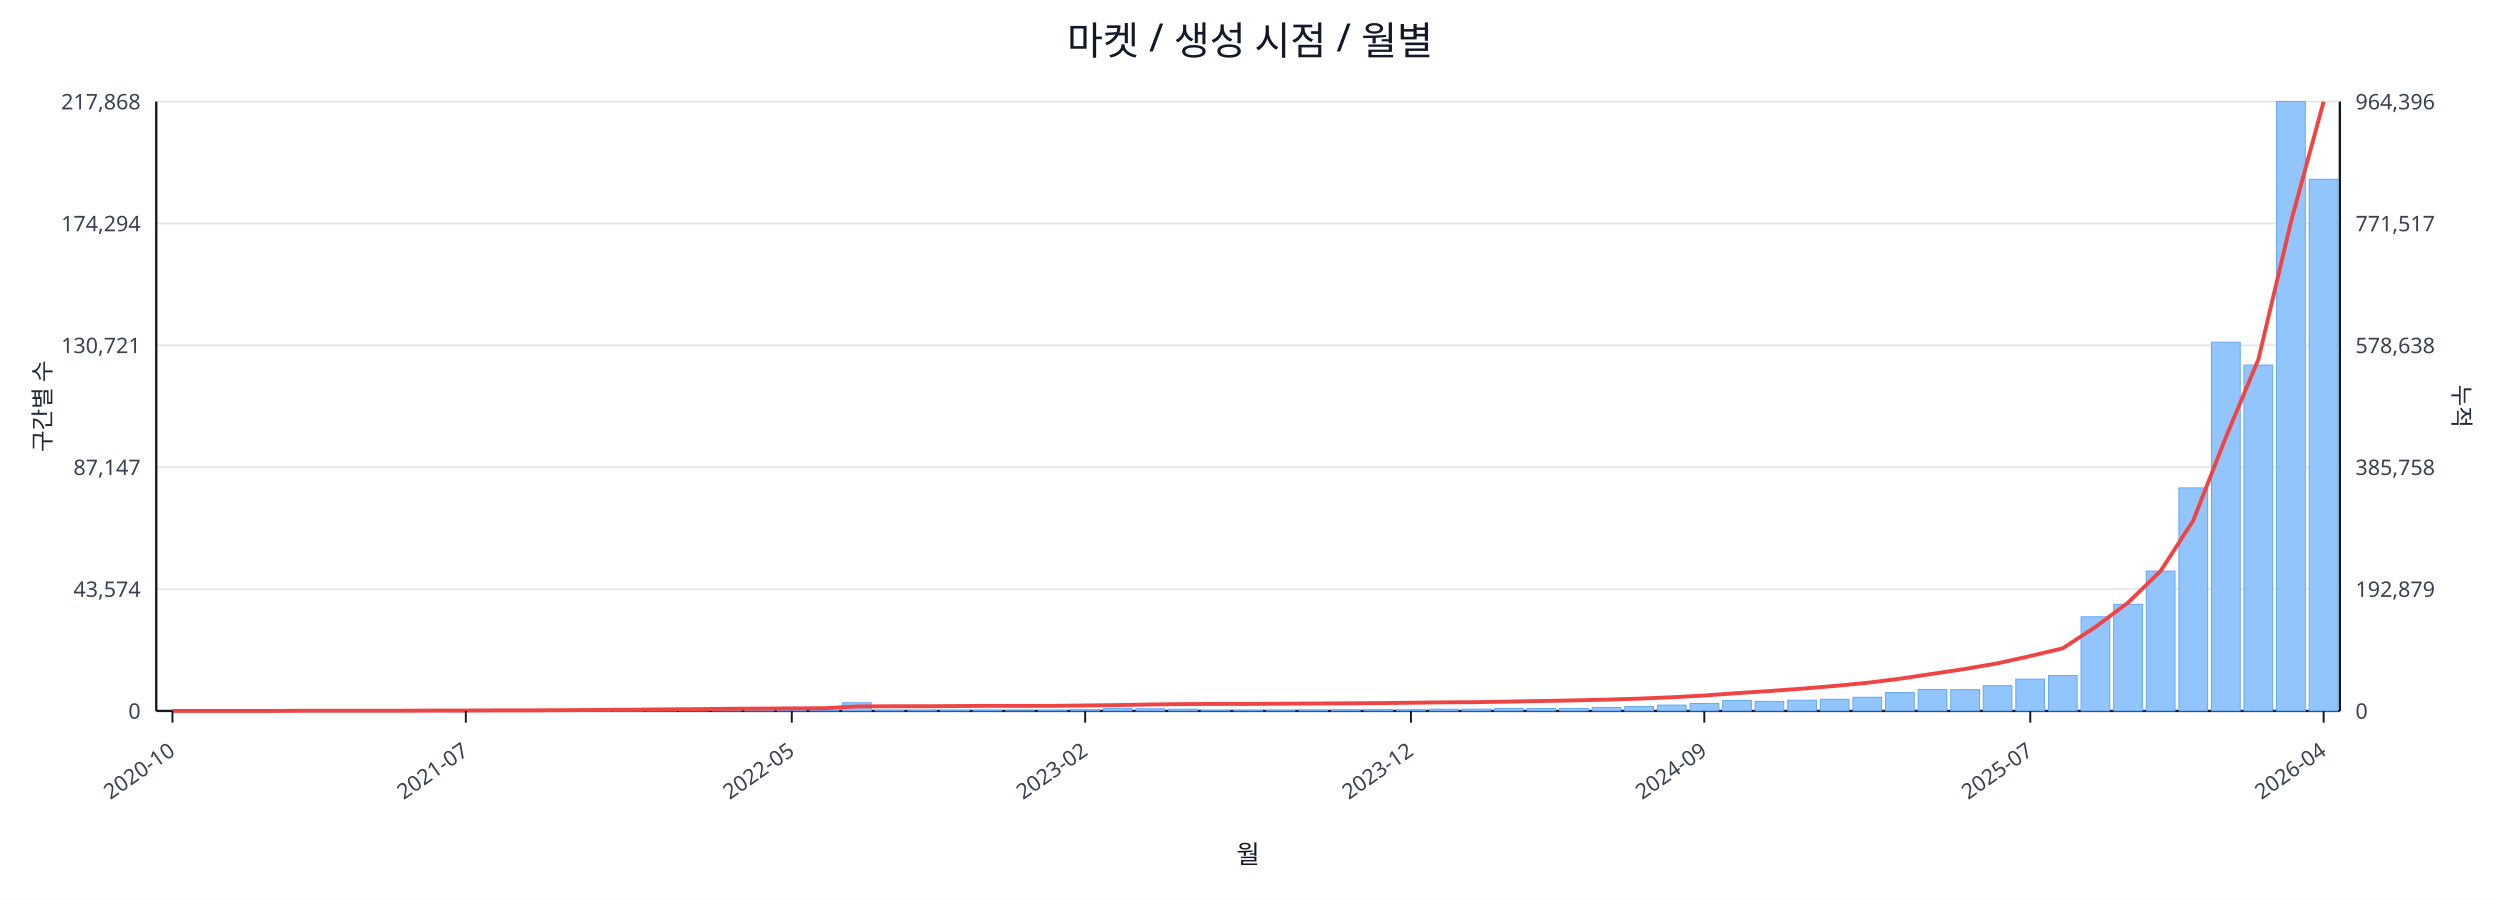
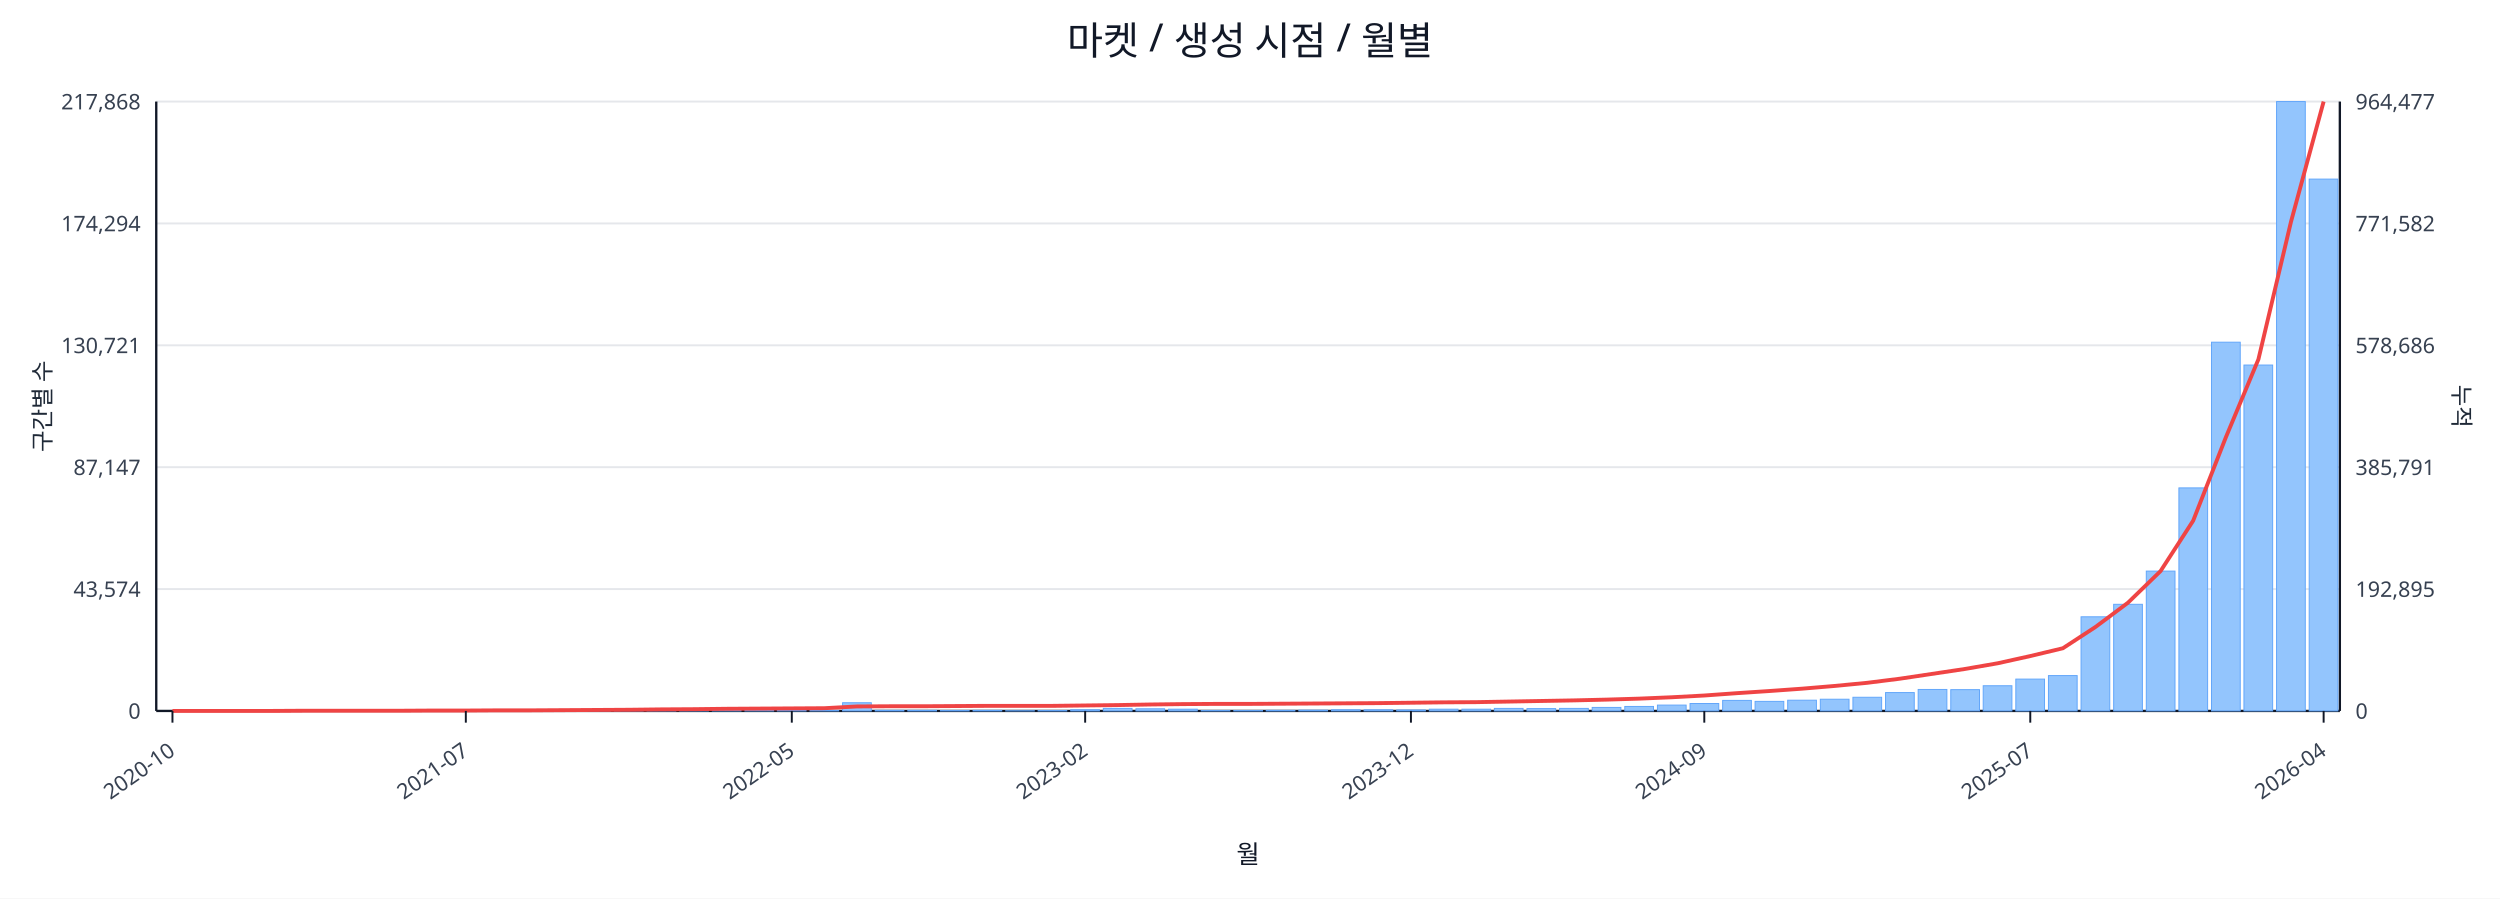
<svg xmlns="http://www.w3.org/2000/svg" width="1280" height="460" viewBox="0 0 1280 460">
  <rect x="0" y="0" width="100%" height="100%" fill="#ffffff" />
  <text x="640.0" y="28" font-size="20" text-anchor="middle" font-family="sans-serif" fill="#111827">마켓 / 생성 시점 / 월별</text>
  <line x1="80.0" y1="52.0" x2="1198.0" y2="52.0" stroke="#e5e7eb" stroke-width="1" />
  <text x="72.0" y="56.0" font-size="11" text-anchor="end" font-family="sans-serif" fill="#374151">217,868</text>
-   <text x="1206.0" y="56.0" font-size="11" text-anchor="start" font-family="sans-serif" fill="#374151">964,396</text>
+   <text x="1206.0" y="56.0" font-size="11" text-anchor="start" font-family="sans-serif" fill="#374151">964,477</text>
  <line x1="80.0" y1="114.4" x2="1198.0" y2="114.4" stroke="#e5e7eb" stroke-width="1" />
  <text x="72.0" y="118.4" font-size="11" text-anchor="end" font-family="sans-serif" fill="#374151">174,294</text>
-   <text x="1206.0" y="118.4" font-size="11" text-anchor="start" font-family="sans-serif" fill="#374151">771,517</text>
+   <text x="1206.0" y="118.4" font-size="11" text-anchor="start" font-family="sans-serif" fill="#374151">771,582</text>
  <line x1="80.0" y1="176.8" x2="1198.0" y2="176.8" stroke="#e5e7eb" stroke-width="1" />
  <text x="72.0" y="180.8" font-size="11" text-anchor="end" font-family="sans-serif" fill="#374151">130,721</text>
-   <text x="1206.0" y="180.8" font-size="11" text-anchor="start" font-family="sans-serif" fill="#374151">578,638</text>
+   <text x="1206.0" y="180.8" font-size="11" text-anchor="start" font-family="sans-serif" fill="#374151">578,686</text>
  <line x1="80.0" y1="239.2" x2="1198.0" y2="239.2" stroke="#e5e7eb" stroke-width="1" />
  <text x="72.0" y="243.2" font-size="11" text-anchor="end" font-family="sans-serif" fill="#374151">87,147</text>
-   <text x="1206.0" y="243.2" font-size="11" text-anchor="start" font-family="sans-serif" fill="#374151">385,758</text>
+   <text x="1206.0" y="243.2" font-size="11" text-anchor="start" font-family="sans-serif" fill="#374151">385,791</text>
  <line x1="80.0" y1="301.6" x2="1198.0" y2="301.6" stroke="#e5e7eb" stroke-width="1" />
  <text x="72.0" y="305.6" font-size="11" text-anchor="end" font-family="sans-serif" fill="#374151">43,574</text>
-   <text x="1206.0" y="305.6" font-size="11" text-anchor="start" font-family="sans-serif" fill="#374151">192,879</text>
+   <text x="1206.0" y="305.6" font-size="11" text-anchor="start" font-family="sans-serif" fill="#374151">192,895</text>
  <line x1="80.0" y1="364.0" x2="1198.0" y2="364.0" stroke="#e5e7eb" stroke-width="1" />
  <text x="72.0" y="368.0" font-size="11" text-anchor="end" font-family="sans-serif" fill="#374151">0</text>
  <text x="1206.0" y="368.0" font-size="11" text-anchor="start" font-family="sans-serif" fill="#374151">0</text>
  <line x1="80.0" y1="364.0" x2="1198.0" y2="364.0" stroke="#111827" stroke-width="1.2" />
  <line x1="80.0" y1="52.0" x2="80.0" y2="364.0" stroke="#111827" stroke-width="1.2" />
  <line x1="1198.0" y1="52.0" x2="1198.0" y2="364.0" stroke="#111827" stroke-width="1.2" />
  <rect x="81.0" y="364.0" width="14.7" height="0.0" fill="#93c5fd" stroke="#60a5fa" stroke-width="0.5" />
  <rect x="97.7" y="364.0" width="14.7" height="0.0" fill="#93c5fd" stroke="#60a5fa" stroke-width="0.5" />
  <rect x="114.4" y="364.0" width="14.7" height="0.0" fill="#93c5fd" stroke="#60a5fa" stroke-width="0.5" />
  <rect x="131.1" y="363.9" width="14.7" height="0.1" fill="#93c5fd" stroke="#60a5fa" stroke-width="0.5" />
  <rect x="147.7" y="363.9" width="14.7" height="0.1" fill="#93c5fd" stroke="#60a5fa" stroke-width="0.5" />
  <rect x="164.4" y="363.9" width="14.7" height="0.1" fill="#93c5fd" stroke="#60a5fa" stroke-width="0.5" />
  <rect x="181.1" y="363.9" width="14.7" height="0.1" fill="#93c5fd" stroke="#60a5fa" stroke-width="0.5" />
  <rect x="197.8" y="363.8" width="14.7" height="0.2" fill="#93c5fd" stroke="#60a5fa" stroke-width="0.5" />
  <rect x="214.5" y="363.7" width="14.7" height="0.3" fill="#93c5fd" stroke="#60a5fa" stroke-width="0.5" />
  <rect x="231.2" y="363.8" width="14.7" height="0.2" fill="#93c5fd" stroke="#60a5fa" stroke-width="0.5" />
  <rect x="247.9" y="363.8" width="14.7" height="0.2" fill="#93c5fd" stroke="#60a5fa" stroke-width="0.5" />
  <rect x="264.6" y="363.9" width="14.7" height="0.1" fill="#93c5fd" stroke="#60a5fa" stroke-width="0.5" />
  <rect x="281.2" y="363.7" width="14.7" height="0.3" fill="#93c5fd" stroke="#60a5fa" stroke-width="0.5" />
  <rect x="297.9" y="363.4" width="14.7" height="0.6" fill="#93c5fd" stroke="#60a5fa" stroke-width="0.5" />
  <rect x="314.6" y="363.5" width="14.7" height="0.5" fill="#93c5fd" stroke="#60a5fa" stroke-width="0.5" />
  <rect x="331.3" y="363.1" width="14.7" height="0.9" fill="#93c5fd" stroke="#60a5fa" stroke-width="0.5" />
  <rect x="348.0" y="363.5" width="14.7" height="0.5" fill="#93c5fd" stroke="#60a5fa" stroke-width="0.5" />
  <rect x="364.7" y="363.3" width="14.7" height="0.7" fill="#93c5fd" stroke="#60a5fa" stroke-width="0.5" />
  <rect x="381.4" y="363.4" width="14.7" height="0.6" fill="#93c5fd" stroke="#60a5fa" stroke-width="0.5" />
  <rect x="398.0" y="363.6" width="14.7" height="0.4" fill="#93c5fd" stroke="#60a5fa" stroke-width="0.5" />
  <rect x="414.7" y="363.8" width="14.7" height="0.2" fill="#93c5fd" stroke="#60a5fa" stroke-width="0.5" />
  <rect x="431.4" y="359.8" width="14.7" height="4.2" fill="#93c5fd" stroke="#60a5fa" stroke-width="0.5" />
  <rect x="448.1" y="363.7" width="14.7" height="0.3" fill="#93c5fd" stroke="#60a5fa" stroke-width="0.5" />
  <rect x="464.8" y="363.7" width="14.7" height="0.3" fill="#93c5fd" stroke="#60a5fa" stroke-width="0.5" />
  <rect x="481.5" y="363.8" width="14.7" height="0.2" fill="#93c5fd" stroke="#60a5fa" stroke-width="0.5" />
  <rect x="498.2" y="363.7" width="14.7" height="0.3" fill="#93c5fd" stroke="#60a5fa" stroke-width="0.5" />
  <rect x="514.9" y="363.9" width="14.7" height="0.1" fill="#93c5fd" stroke="#60a5fa" stroke-width="0.5" />
  <rect x="531.5" y="363.8" width="14.7" height="0.2" fill="#93c5fd" stroke="#60a5fa" stroke-width="0.5" />
  <rect x="548.2" y="363.4" width="14.7" height="0.6" fill="#93c5fd" stroke="#60a5fa" stroke-width="0.5" />
  <rect x="564.9" y="362.7" width="14.7" height="1.3" fill="#93c5fd" stroke="#60a5fa" stroke-width="0.5" />
  <rect x="581.6" y="362.9" width="14.7" height="1.1" fill="#93c5fd" stroke="#60a5fa" stroke-width="0.5" />
  <rect x="598.3" y="363.1" width="14.7" height="0.9" fill="#93c5fd" stroke="#60a5fa" stroke-width="0.5" />
  <rect x="615.0" y="363.8" width="14.7" height="0.2" fill="#93c5fd" stroke="#60a5fa" stroke-width="0.5" />
  <rect x="631.7" y="363.8" width="14.7" height="0.2" fill="#93c5fd" stroke="#60a5fa" stroke-width="0.5" />
  <rect x="648.3" y="363.7" width="14.7" height="0.3" fill="#93c5fd" stroke="#60a5fa" stroke-width="0.5" />
  <rect x="665.0" y="363.6" width="14.7" height="0.4" fill="#93c5fd" stroke="#60a5fa" stroke-width="0.5" />
  <rect x="681.7" y="363.4" width="14.7" height="0.6" fill="#93c5fd" stroke="#60a5fa" stroke-width="0.5" />
  <rect x="698.4" y="363.4" width="14.7" height="0.6" fill="#93c5fd" stroke="#60a5fa" stroke-width="0.5" />
  <rect x="715.1" y="363.5" width="14.7" height="0.5" fill="#93c5fd" stroke="#60a5fa" stroke-width="0.5" />
  <rect x="731.8" y="363.1" width="14.7" height="0.9" fill="#93c5fd" stroke="#60a5fa" stroke-width="0.5" />
  <rect x="748.5" y="363.1" width="14.7" height="0.9" fill="#93c5fd" stroke="#60a5fa" stroke-width="0.5" />
  <rect x="765.1" y="362.7" width="14.7" height="1.3" fill="#93c5fd" stroke="#60a5fa" stroke-width="0.5" />
  <rect x="781.8" y="362.8" width="14.7" height="1.2" fill="#93c5fd" stroke="#60a5fa" stroke-width="0.5" />
  <rect x="798.5" y="362.7" width="14.7" height="1.3" fill="#93c5fd" stroke="#60a5fa" stroke-width="0.5" />
  <rect x="815.2" y="362.2" width="14.7" height="1.8" fill="#93c5fd" stroke="#60a5fa" stroke-width="0.5" />
  <rect x="831.9" y="361.7" width="14.7" height="2.3" fill="#93c5fd" stroke="#60a5fa" stroke-width="0.5" />
  <rect x="848.6" y="361.0" width="14.7" height="3.0" fill="#93c5fd" stroke="#60a5fa" stroke-width="0.5" />
  <rect x="865.3" y="360.2" width="14.7" height="3.8" fill="#93c5fd" stroke="#60a5fa" stroke-width="0.5" />
  <rect x="882.0" y="358.6" width="14.7" height="5.4" fill="#93c5fd" stroke="#60a5fa" stroke-width="0.5" />
  <rect x="898.6" y="359.1" width="14.7" height="4.9" fill="#93c5fd" stroke="#60a5fa" stroke-width="0.5" />
  <rect x="915.3" y="358.5" width="14.7" height="5.5" fill="#93c5fd" stroke="#60a5fa" stroke-width="0.5" />
  <rect x="932.0" y="358.0" width="14.7" height="6.0" fill="#93c5fd" stroke="#60a5fa" stroke-width="0.5" />
  <rect x="948.7" y="357.0" width="14.7" height="7.0" fill="#93c5fd" stroke="#60a5fa" stroke-width="0.5" />
  <rect x="965.4" y="354.6" width="14.7" height="9.4" fill="#93c5fd" stroke="#60a5fa" stroke-width="0.5" />
  <rect x="982.1" y="353.0" width="14.7" height="11.0" fill="#93c5fd" stroke="#60a5fa" stroke-width="0.5" />
  <rect x="998.8" y="353.1" width="14.7" height="10.9" fill="#93c5fd" stroke="#60a5fa" stroke-width="0.5" />
  <rect x="1015.4" y="351.1" width="14.7" height="12.9" fill="#93c5fd" stroke="#60a5fa" stroke-width="0.5" />
  <rect x="1032.1" y="347.7" width="14.7" height="16.3" fill="#93c5fd" stroke="#60a5fa" stroke-width="0.5" />
  <rect x="1048.8" y="345.9" width="14.7" height="18.1" fill="#93c5fd" stroke="#60a5fa" stroke-width="0.5" />
  <rect x="1065.5" y="315.8" width="14.7" height="48.2" fill="#93c5fd" stroke="#60a5fa" stroke-width="0.5" />
  <rect x="1082.2" y="309.4" width="14.7" height="54.6" fill="#93c5fd" stroke="#60a5fa" stroke-width="0.5" />
  <rect x="1098.9" y="292.4" width="14.7" height="71.6" fill="#93c5fd" stroke="#60a5fa" stroke-width="0.5" />
  <rect x="1115.6" y="249.8" width="14.7" height="114.2" fill="#93c5fd" stroke="#60a5fa" stroke-width="0.5" />
  <rect x="1132.3" y="175.2" width="14.7" height="188.8" fill="#93c5fd" stroke="#60a5fa" stroke-width="0.5" />
  <rect x="1148.9" y="186.9" width="14.7" height="177.1" fill="#93c5fd" stroke="#60a5fa" stroke-width="0.5" />
  <rect x="1165.6" y="52.0" width="14.7" height="312.0" fill="#93c5fd" stroke="#60a5fa" stroke-width="0.5" />
-   <rect x="1182.3" y="91.8" width="14.7" height="272.2" fill="#93c5fd" stroke="#60a5fa" stroke-width="0.5" />
+   <rect x="1182.3" y="91.7" width="14.7" height="272.3" fill="#93c5fd" stroke="#60a5fa" stroke-width="0.5" />
  <polyline fill="none" stroke="#ef4444" stroke-width="2" points="88.3,364.0 105.0,364.0 121.7,364.0 138.4,364.0 155.1,363.9 171.8,363.9 188.5,363.9 205.1,363.9 221.8,363.8 238.5,363.8 255.2,363.7 271.9,363.7 288.6,363.6 305.3,363.5 322.0,363.4 338.6,363.2 355.3,363.1 372.0,362.9 388.7,362.8 405.4,362.7 422.1,362.6 438.8,361.7 455.4,361.6 472.1,361.6 488.8,361.5 505.5,361.4 522.2,361.4 538.9,361.4 555.6,361.2 572.3,361.0 588.9,360.7 605.6,360.5 622.3,360.4 639.0,360.4 655.7,360.3 672.4,360.2 689.1,360.1 705.7,360.0 722.4,359.8 739.1,359.6 755.8,359.5 772.5,359.2 789.2,358.9 805.9,358.6 822.6,358.2 839.2,357.7 855.9,357.0 872.6,356.1 889.3,354.9 906.0,353.8 922.7,352.6 939.4,351.2 956.0,349.6 972.7,347.5 989.4,345.0 1006.1,342.5 1022.8,339.6 1039.5,335.9 1056.2,331.9 1072.9,321.0 1089.5,308.6 1106.2,292.4 1122.9,266.6 1139.6,224.0 1156.3,184.0 1173.0,113.5 1189.7,52.0" />
  <line x1="88.3" y1="364.0" x2="88.3" y2="370.0" stroke="#111827" stroke-width="1" />
  <text x="90.3" y="386.0" font-size="11" text-anchor="end" transform="rotate(-35 90.3 386.0)" font-family="sans-serif" fill="#374151">2020-10</text>
  <line x1="238.5" y1="364.0" x2="238.5" y2="370.0" stroke="#111827" stroke-width="1" />
  <text x="240.5" y="386.0" font-size="11" text-anchor="end" transform="rotate(-35 240.5 386.0)" font-family="sans-serif" fill="#374151">2021-07</text>
  <line x1="405.4" y1="364.0" x2="405.4" y2="370.0" stroke="#111827" stroke-width="1" />
  <text x="407.4" y="386.0" font-size="11" text-anchor="end" transform="rotate(-35 407.4 386.0)" font-family="sans-serif" fill="#374151">2022-05</text>
  <line x1="555.6" y1="364.0" x2="555.6" y2="370.0" stroke="#111827" stroke-width="1" />
  <text x="557.6" y="386.0" font-size="11" text-anchor="end" transform="rotate(-35 557.6 386.0)" font-family="sans-serif" fill="#374151">2023-02</text>
  <line x1="722.4" y1="364.0" x2="722.4" y2="370.0" stroke="#111827" stroke-width="1" />
  <text x="724.4" y="386.0" font-size="11" text-anchor="end" transform="rotate(-35 724.4 386.0)" font-family="sans-serif" fill="#374151">2023-12</text>
  <line x1="872.6" y1="364.0" x2="872.6" y2="370.0" stroke="#111827" stroke-width="1" />
  <text x="874.6" y="386.0" font-size="11" text-anchor="end" transform="rotate(-35 874.6 386.0)" font-family="sans-serif" fill="#374151">2024-09</text>
  <line x1="1039.5" y1="364.0" x2="1039.5" y2="370.0" stroke="#111827" stroke-width="1" />
  <text x="1041.5" y="386.0" font-size="11" text-anchor="end" transform="rotate(-35 1041.5 386.0)" font-family="sans-serif" fill="#374151">2025-07</text>
  <line x1="1189.7" y1="364.0" x2="1189.7" y2="370.0" stroke="#111827" stroke-width="1" />
  <text x="1191.7" y="386.0" font-size="11" text-anchor="end" transform="rotate(-35 1191.7 386.0)" font-family="sans-serif" fill="#374151">2026-04</text>
  <text x="26" y="208.0" font-size="12" transform="rotate(-90 26 208.0)" text-anchor="middle" font-family="sans-serif" fill="#1f2937">구간별 수</text>
  <text x="1256.0" y="208.0" font-size="12" transform="rotate(90 1256.0 208.0)" text-anchor="middle" font-family="sans-serif" fill="#1f2937">누적</text>
  <text x="639.0" y="442.0" font-size="13" text-anchor="middle" font-family="sans-serif" fill="#111827">월</text>
</svg>
